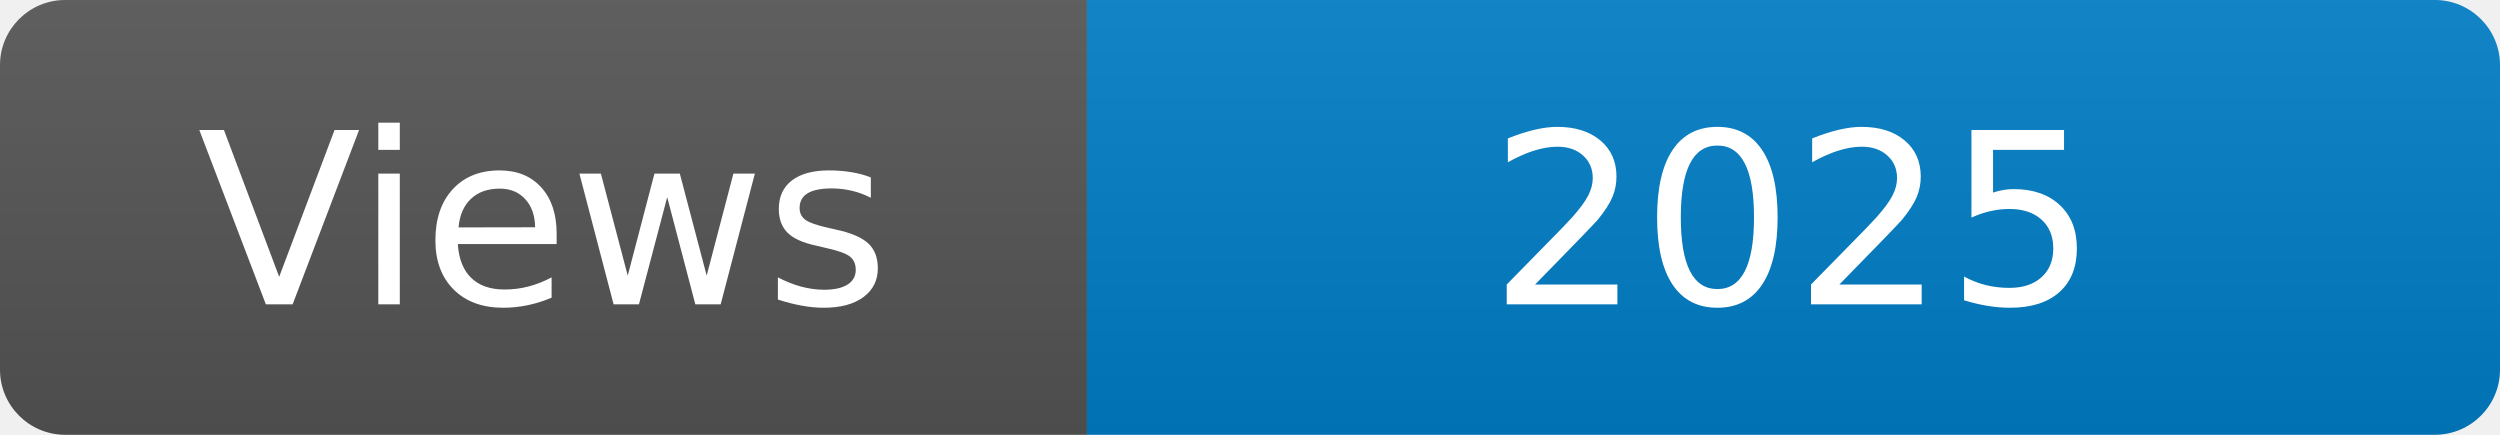
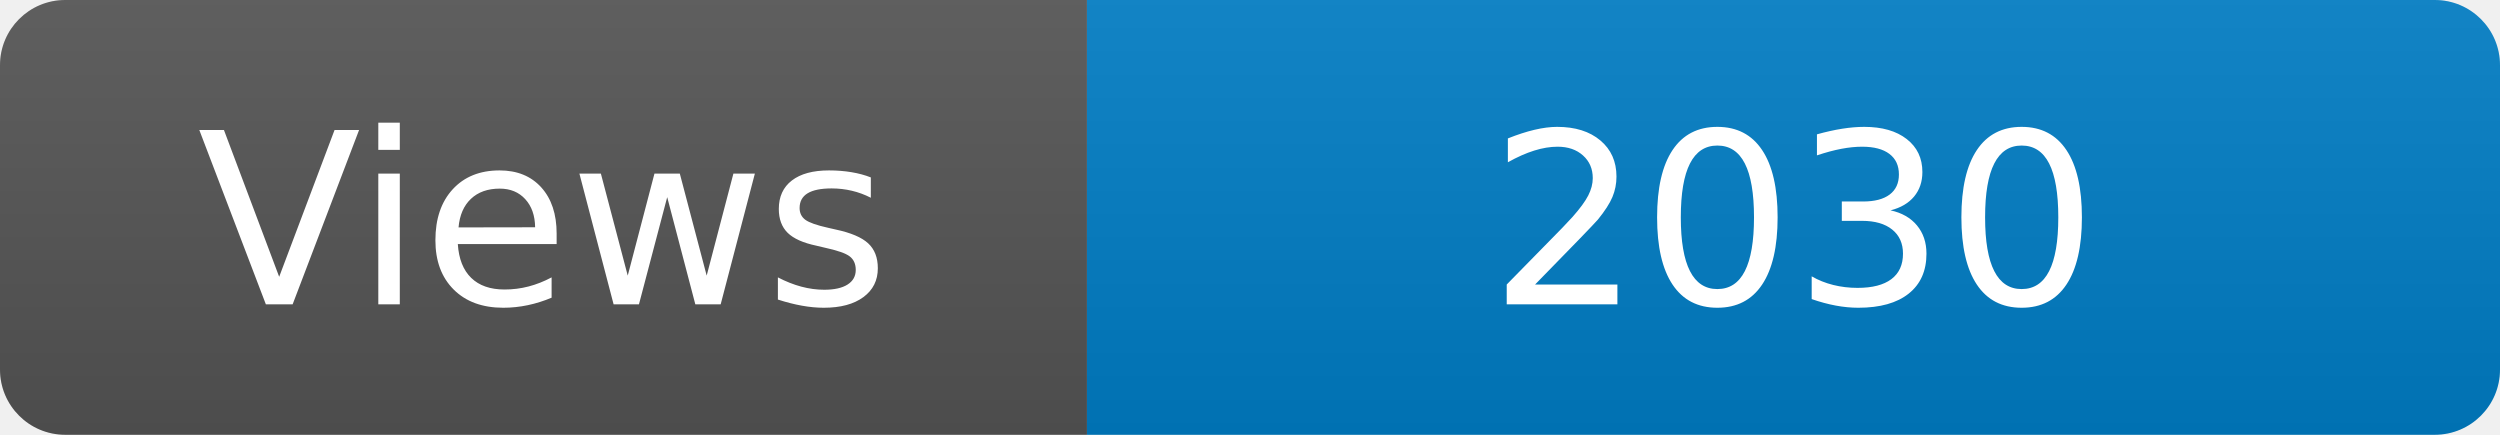
<svg xmlns="http://www.w3.org/2000/svg" width="115" height="20" role="img" aria-label="Maintained?: yes">
  <linearGradient id="s" x2="0" y2="100%">
    <stop offset="0" stop-color="#bbb" stop-opacity=".1" />
    <stop offset="1" stop-opacity=".1" />
  </linearGradient>
  <clipPath id="r">
    <rect width="115" height="20" rx="3" fill="#fff" />
  </clipPath>
  <g clip-path="url(#r)">
    <rect width="50" height="20" fill="#555" />
    <rect x="50" width="160" height="20" fill="#007ec6" />
    <rect width="115" height="20" fill="url(#s)" />
  </g>
  <g fill="#fff" text-anchor="middle" font-family="Verdana,Geneva,DejaVu Sans,sans-serif" font-size="110">
    <text x="250" y="140" transform="scale(.1)" fill="#fff">Views</text>
-     <text x="825" y="140" transform="scale(.1)" fill="#fff">2025</text>
+     <text x="825" y="140" transform="scale(.1)" fill="#fff">2030</text>
  </g>
</svg>
